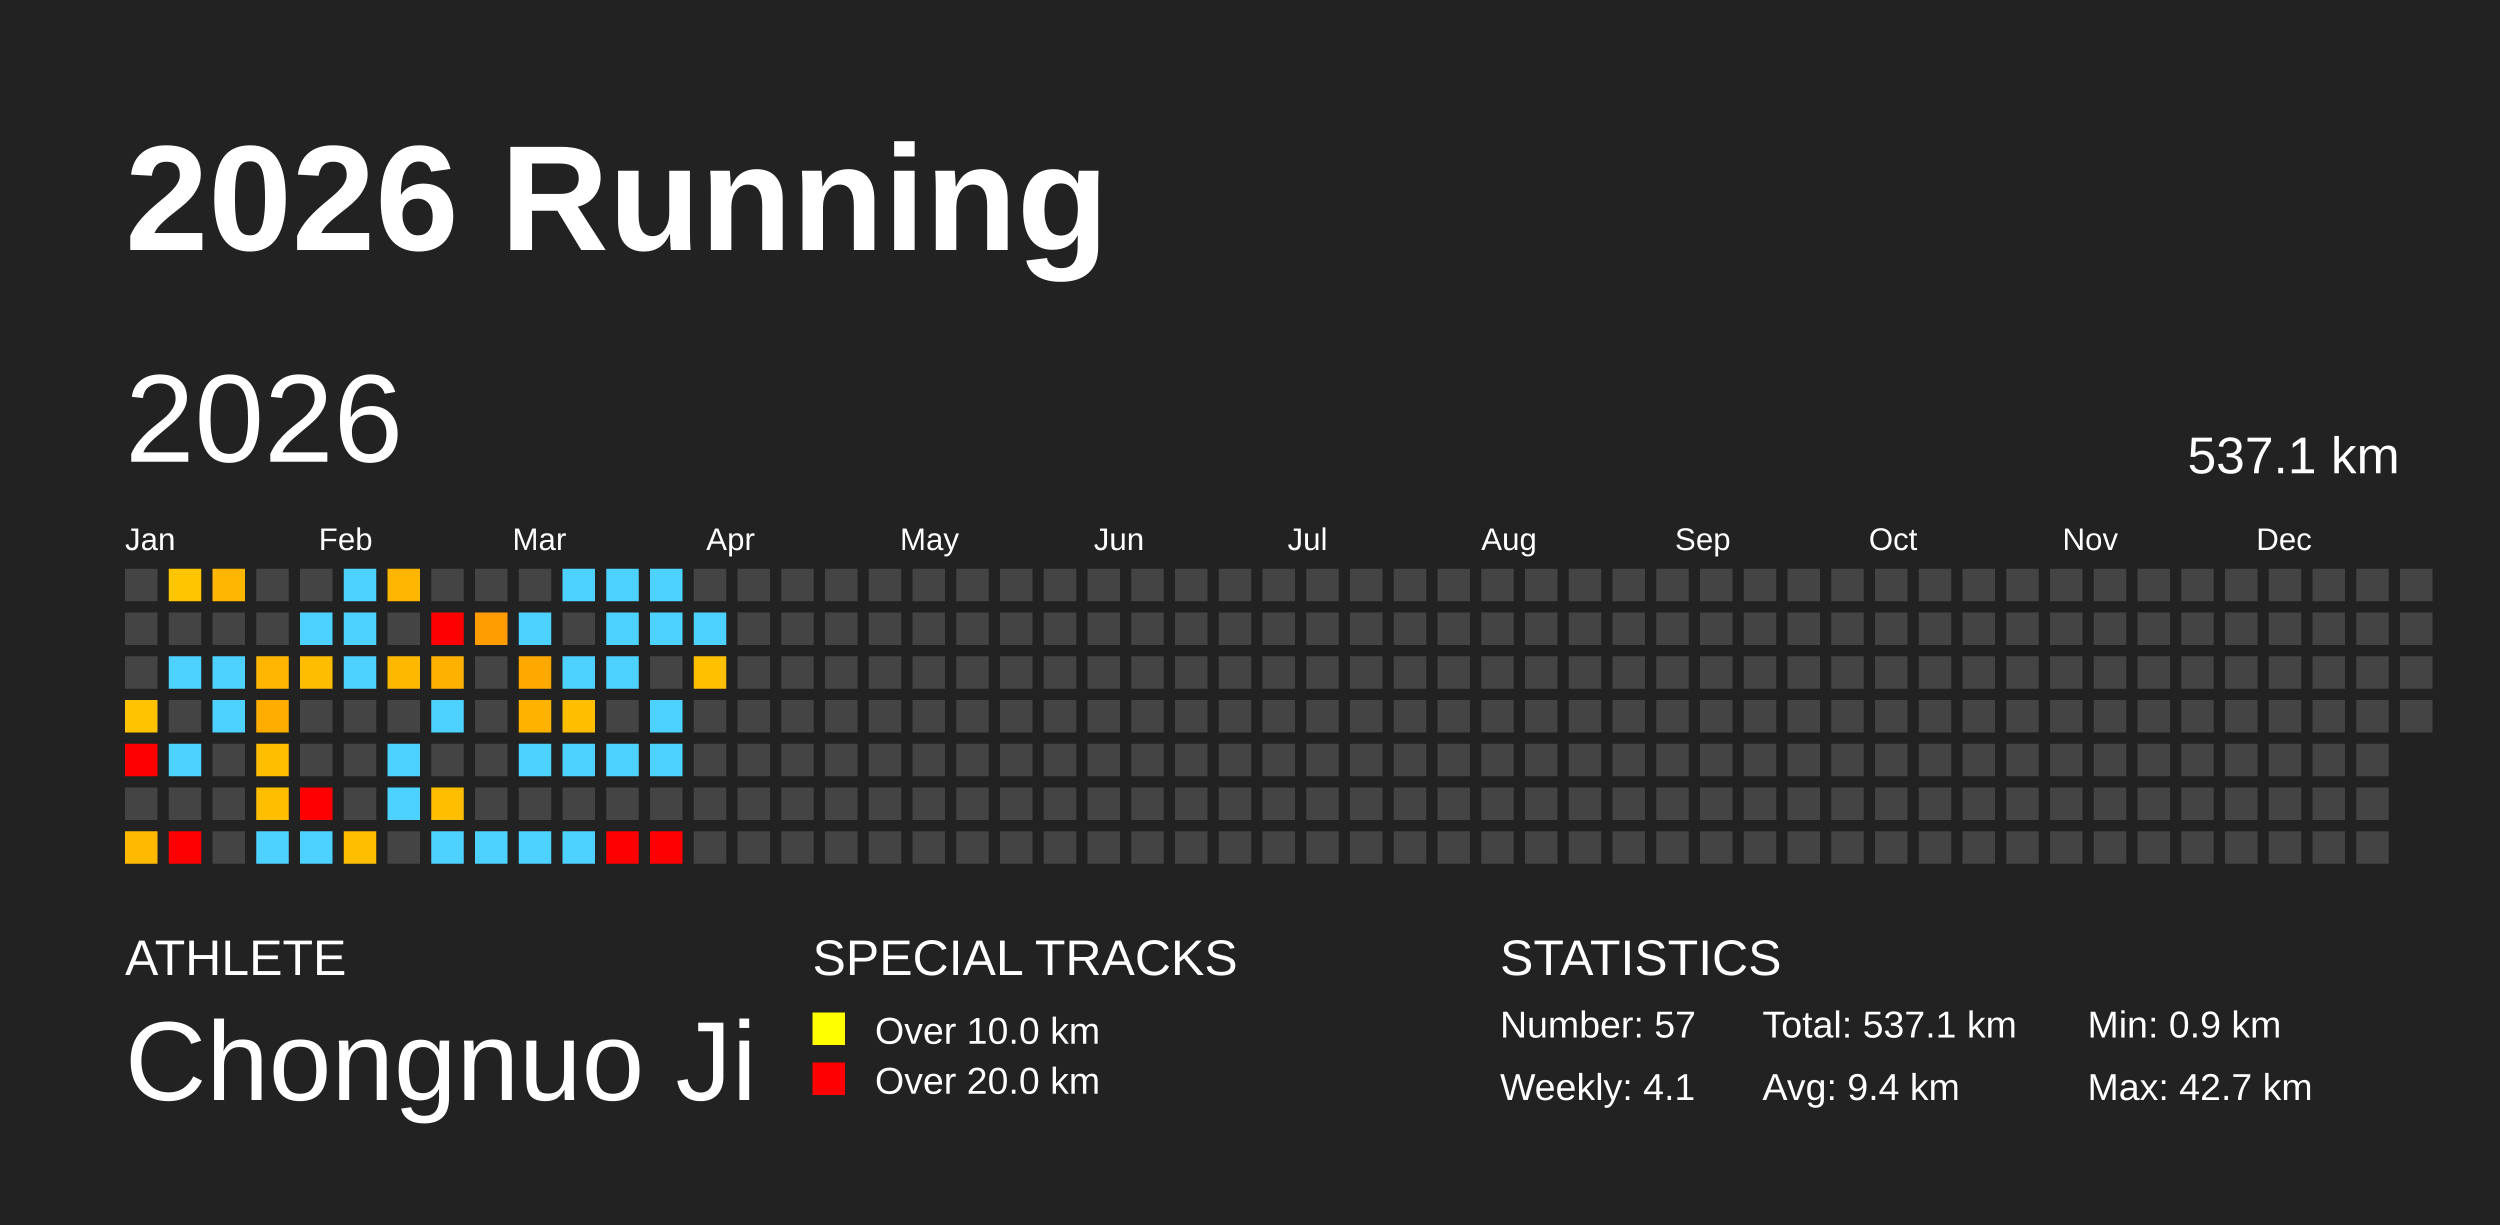
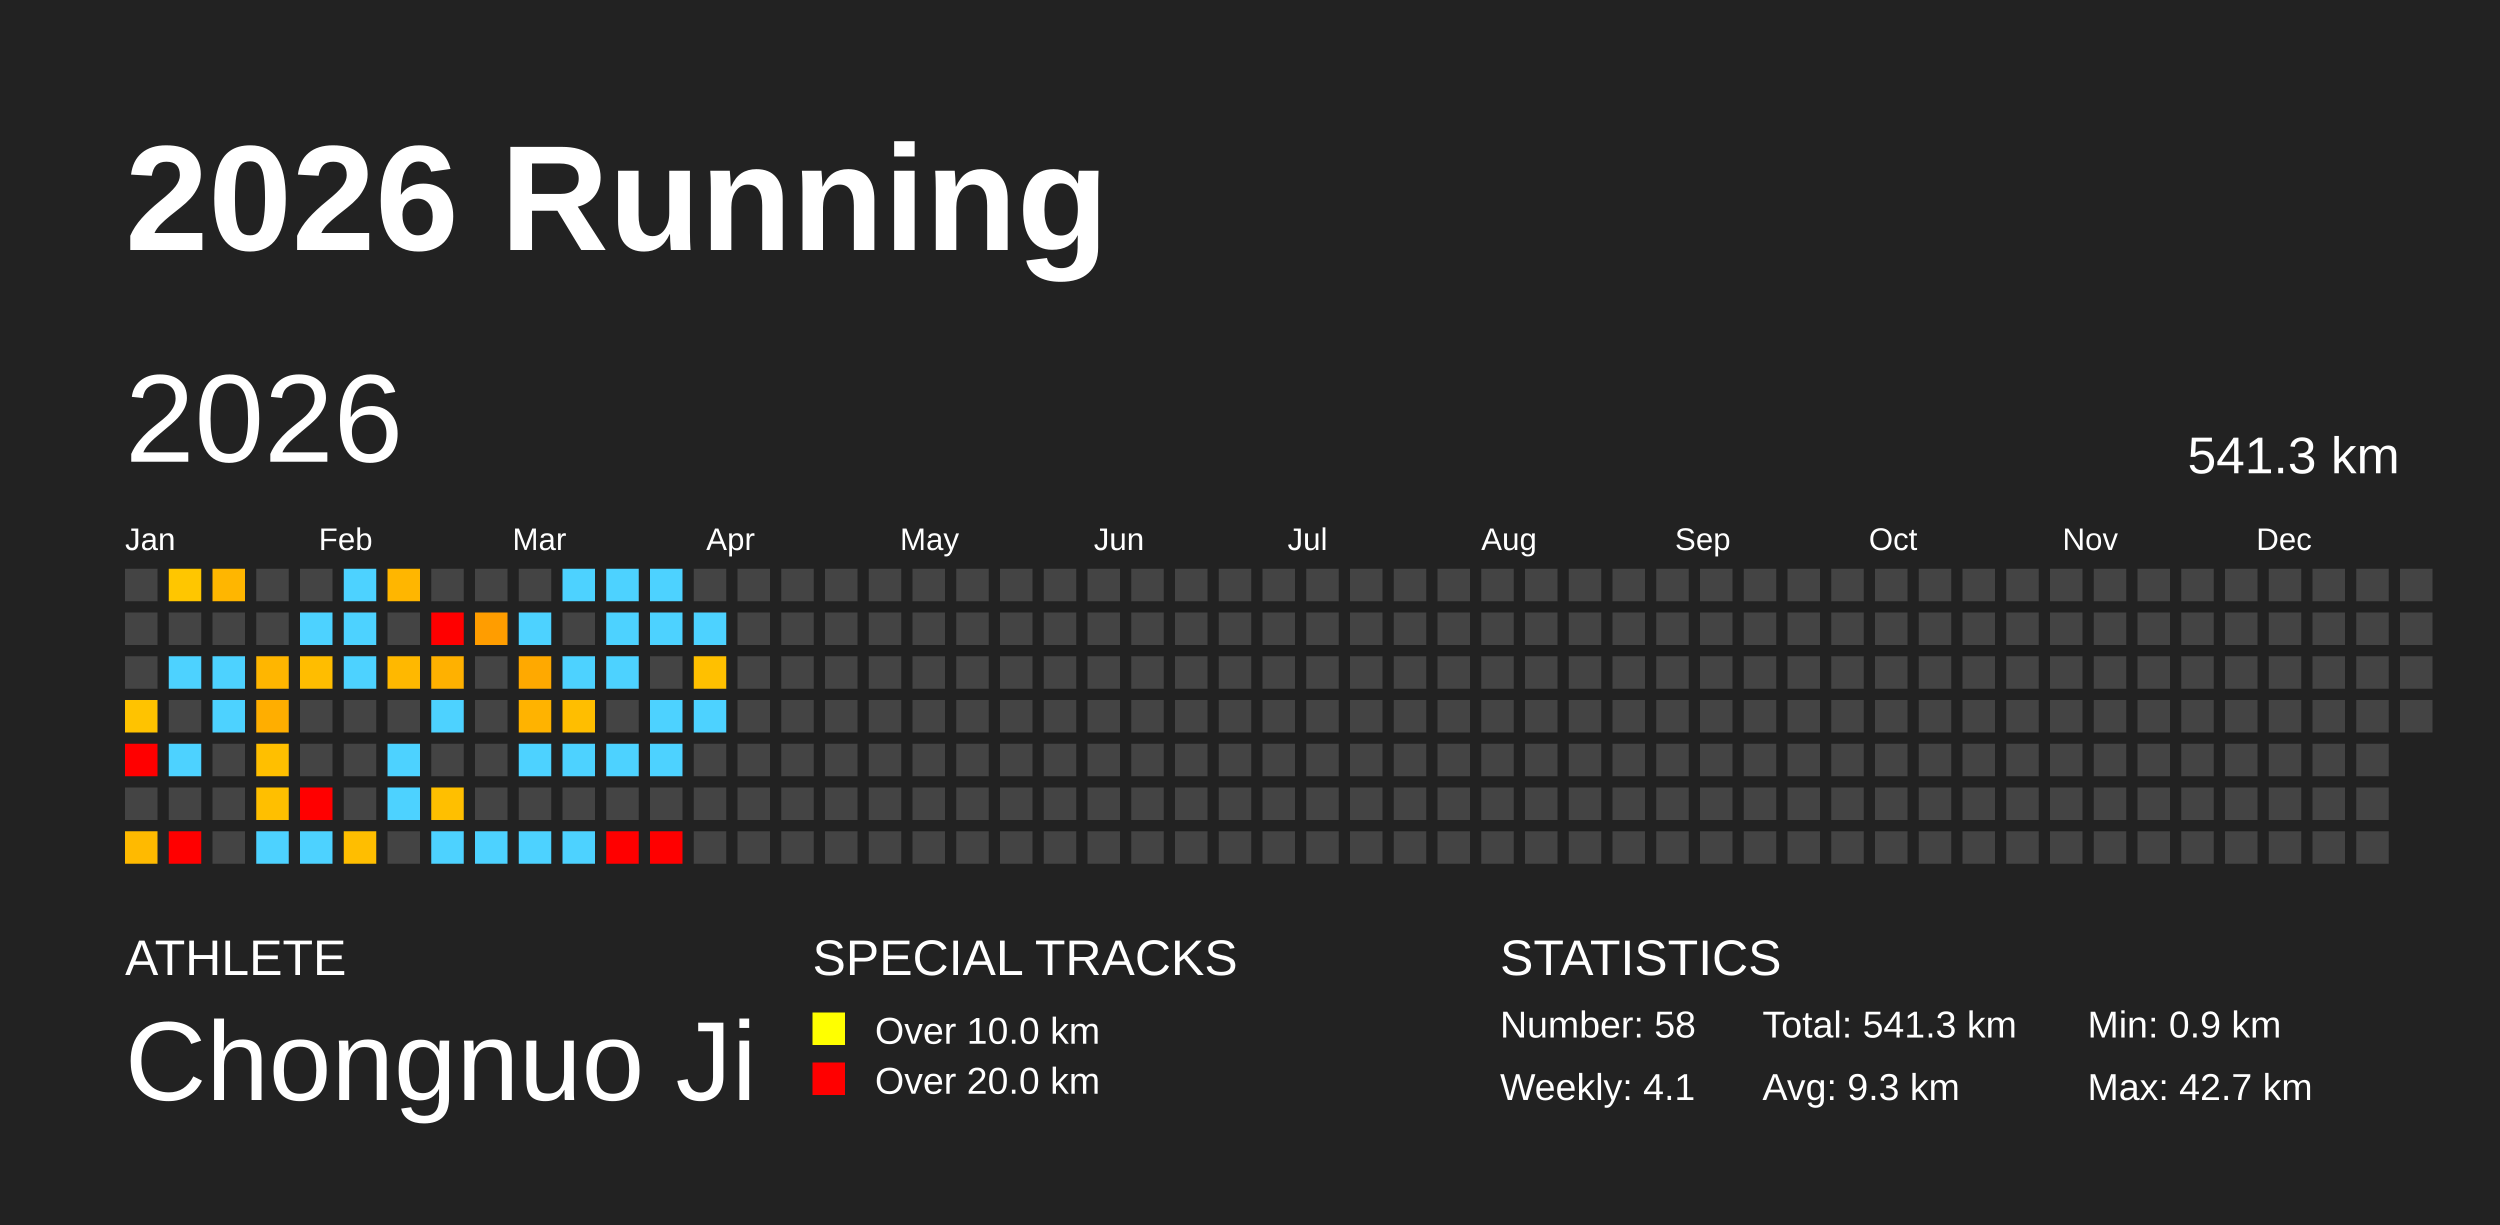
<svg xmlns="http://www.w3.org/2000/svg" baseProfile="full" height="98mm" version="1.1" viewBox="0,0,200,98" width="200mm">
  <defs />
  <rect fill="#222222" height="98" width="200" x="0" y="0" />
  <text fill="#FFFFFF" style="font-size:12px; font-family:Arial; font-weight:bold;" x="10" y="20">2026 Running</text>
  <text fill="#FFFFFF" style="font-size:4px; font-family:Arial" x="10" y="78">ATHLETE</text>
  <text fill="#FFFFFF" style="font-size:9px; font-family:Arial" x="10" y="88">Chongnuo Ji</text>
  <text fill="#FFFFFF" style="font-size:4px; font-family:Arial" x="65" y="78">SPECIAL TRACKS</text>
  <rect fill="yellow" height="2.6" width="2.6" x="65" y="81" />
  <text fill="#FFFFFF" style="font-size:3px; font-family:Arial" x="70" y="83.5">Over 10.0 km</text>
  <rect fill="red" height="2.6" width="2.6" x="65" y="85" />
  <text fill="#FFFFFF" style="font-size:3px; font-family:Arial" x="70" y="87.5">Over 20.0 km</text>
  <text fill="#FFFFFF" style="font-size:4px; font-family:Arial" x="120" y="78">STATISTICS</text>
-   <text fill="#FFFFFF" style="font-size:3px; font-family:Arial" x="120" y="83">Number: 57</text>
+   <text fill="#FFFFFF" style="font-size:3px; font-family:Arial" x="120" y="83">Number: 58</text>
  <text fill="#FFFFFF" style="font-size:3px; font-family:Arial" x="120" y="88">Weekly: 4.1</text>
-   <text fill="#FFFFFF" style="font-size:3px; font-family:Arial" x="141" y="83">Total: 537.1 km</text>
-   <text fill="#FFFFFF" style="font-size:3px; font-family:Arial" x="141" y="88">Avg: 9.4 km</text>
+   <text fill="#FFFFFF" style="font-size:3px; font-family:Arial" x="141" y="83">Total: 541.3 km</text>
+   <text fill="#FFFFFF" style="font-size:3px; font-family:Arial" x="141" y="88">Avg: 9.3 km</text>
  <text fill="#FFFFFF" style="font-size:3px; font-family:Arial" x="167" y="83">Min: 0.9 km</text>
  <text fill="#FFFFFF" style="font-size:3px; font-family:Arial" x="167" y="88">Max: 42.7 km</text>
  <text dominant-baseline="hanging" fill="#FFFFFF" style="font-size:10.0px; font-family:Arial;" x="10" y="30">2026</text>
-   <text dominant-baseline="hanging" fill="#FFFFFF" style="font-size:4.125px; font-family:Arial;" x="175" y="35">537.1 km</text>
+   <text dominant-baseline="hanging" fill="#FFFFFF" style="font-size:4.125px; font-family:Arial;" x="175" y="35">541.3 km</text>
  <text fill="#FFFFFF" style="font-size:2.5px; font-family:Arial" x="10.0" y="44">Jan</text>
  <text fill="#FFFFFF" style="font-size:2.5px; font-family:Arial" x="25.5" y="44">Feb</text>
  <text fill="#FFFFFF" style="font-size:2.5px; font-family:Arial" x="41.0" y="44">Mar</text>
  <text fill="#FFFFFF" style="font-size:2.5px; font-family:Arial" x="56.5" y="44">Apr</text>
  <text fill="#FFFFFF" style="font-size:2.5px; font-family:Arial" x="72.0" y="44">May</text>
  <text fill="#FFFFFF" style="font-size:2.5px; font-family:Arial" x="87.5" y="44">Jun</text>
  <text fill="#FFFFFF" style="font-size:2.5px; font-family:Arial" x="103.0" y="44">Jul</text>
  <text fill="#FFFFFF" style="font-size:2.5px; font-family:Arial" x="118.5" y="44">Aug</text>
  <text fill="#FFFFFF" style="font-size:2.5px; font-family:Arial" x="134.0" y="44">Sep</text>
  <text fill="#FFFFFF" style="font-size:2.5px; font-family:Arial" x="149.5" y="44">Oct</text>
  <text fill="#FFFFFF" style="font-size:2.5px; font-family:Arial" x="165.0" y="44">Nov</text>
  <text fill="#FFFFFF" style="font-size:2.5px; font-family:Arial" x="180.5" y="44">Dec</text>
  <rect fill="#444444" height="2.6" width="2.6" x="10.0" y="45.5" />
  <rect fill="#444444" height="2.6" width="2.6" x="10.0" y="49.0" />
  <rect fill="#444444" height="2.6" width="2.6" x="10.0" y="52.5" />
  <rect fill="#ffc300" height="2.6" width="2.6" x="10.0" y="56.0" />
  <rect fill="red" height="2.6" width="2.6" x="10.0" y="59.5" />
  <rect fill="#444444" height="2.6" width="2.6" x="10.0" y="63.0" />
  <rect fill="#ffba00" height="2.6" width="2.6" x="10.0" y="66.5" />
  <rect fill="#ffc600" height="2.6" width="2.6" x="13.5" y="45.5" />
  <rect fill="#444444" height="2.6" width="2.6" x="13.5" y="49.0" />
  <rect fill="#4dd2ff" height="2.6" width="2.6" x="13.5" y="52.5" />
  <rect fill="#444444" height="2.6" width="2.6" x="13.5" y="56.0" />
  <rect fill="#4dd2ff" height="2.6" width="2.6" x="13.5" y="59.5" />
  <rect fill="#444444" height="2.6" width="2.6" x="13.5" y="63.0" />
  <rect fill="red" height="2.6" width="2.6" x="13.5" y="66.5" />
  <rect fill="#ffb600" height="2.6" width="2.6" x="17.0" y="45.5" />
  <rect fill="#444444" height="2.6" width="2.6" x="17.0" y="49.0" />
  <rect fill="#4dd2ff" height="2.6" width="2.6" x="17.0" y="52.5" />
  <rect fill="#4dd2ff" height="2.6" width="2.6" x="17.0" y="56.0" />
  <rect fill="#444444" height="2.6" width="2.6" x="17.0" y="59.5" />
  <rect fill="#444444" height="2.6" width="2.6" x="17.0" y="63.0" />
  <rect fill="#444444" height="2.6" width="2.6" x="17.0" y="66.5" />
  <rect fill="#444444" height="2.6" width="2.6" x="20.5" y="45.5" />
  <rect fill="#444444" height="2.6" width="2.6" x="20.5" y="49.0" />
  <rect fill="#ffb600" height="2.6" width="2.6" x="20.5" y="52.5" />
  <rect fill="#ffae00" height="2.6" width="2.6" x="20.5" y="56.0" />
  <rect fill="#ffbf00" height="2.6" width="2.6" x="20.5" y="59.5" />
  <rect fill="#ffbf00" height="2.6" width="2.6" x="20.5" y="63.0" />
  <rect fill="#4dd2ff" height="2.6" width="2.6" x="20.5" y="66.5" />
  <rect fill="#444444" height="2.6" width="2.6" x="24.0" y="45.5" />
  <rect fill="#4dd2ff" height="2.6" width="2.6" x="24.0" y="49.0" />
  <rect fill="#ffbd00" height="2.6" width="2.6" x="24.0" y="52.5" />
  <rect fill="#444444" height="2.6" width="2.6" x="24.0" y="56.0" />
  <rect fill="#444444" height="2.6" width="2.6" x="24.0" y="59.5" />
  <rect fill="red" height="2.6" width="2.6" x="24.0" y="63.0" />
  <rect fill="#4dd2ff" height="2.6" width="2.6" x="24.0" y="66.5" />
  <rect fill="#4dd2ff" height="2.6" width="2.6" x="27.5" y="45.5" />
  <rect fill="#4dd2ff" height="2.6" width="2.6" x="27.5" y="49.0" />
  <rect fill="#4dd2ff" height="2.6" width="2.6" x="27.5" y="52.5" />
  <rect fill="#444444" height="2.6" width="2.6" x="27.5" y="56.0" />
  <rect fill="#444444" height="2.6" width="2.6" x="27.5" y="59.5" />
  <rect fill="#444444" height="2.6" width="2.6" x="27.5" y="63.0" />
  <rect fill="#ffbe00" height="2.6" width="2.6" x="27.5" y="66.5" />
  <rect fill="#ffb600" height="2.6" width="2.6" x="31.0" y="45.5" />
  <rect fill="#444444" height="2.6" width="2.6" x="31.0" y="49.0" />
  <rect fill="#ffb800" height="2.6" width="2.6" x="31.0" y="52.5" />
  <rect fill="#444444" height="2.6" width="2.6" x="31.0" y="56.0" />
  <rect fill="#4dd2ff" height="2.6" width="2.6" x="31.0" y="59.5" />
  <rect fill="#4dd2ff" height="2.6" width="2.6" x="31.0" y="63.0" />
  <rect fill="#444444" height="2.6" width="2.6" x="31.0" y="66.5" />
  <rect fill="#444444" height="2.6" width="2.6" x="34.5" y="45.5" />
  <rect fill="red" height="2.6" width="2.6" x="34.5" y="49.0" />
  <rect fill="#ffb100" height="2.6" width="2.6" x="34.5" y="52.5" />
  <rect fill="#4dd2ff" height="2.6" width="2.6" x="34.5" y="56.0" />
  <rect fill="#444444" height="2.6" width="2.6" x="34.5" y="59.5" />
  <rect fill="#ffbf00" height="2.6" width="2.6" x="34.5" y="63.0" />
  <rect fill="#4dd2ff" height="2.6" width="2.6" x="34.5" y="66.5" />
  <rect fill="#444444" height="2.6" width="2.6" x="38.0" y="45.5" />
  <rect fill="#ff9d00" height="2.6" width="2.6" x="38.0" y="49.0" />
  <rect fill="#444444" height="2.6" width="2.6" x="38.0" y="52.5" />
  <rect fill="#444444" height="2.6" width="2.6" x="38.0" y="56.0" />
  <rect fill="#444444" height="2.6" width="2.6" x="38.0" y="59.5" />
  <rect fill="#444444" height="2.6" width="2.6" x="38.0" y="63.0" />
  <rect fill="#4dd2ff" height="2.6" width="2.6" x="38.0" y="66.5" />
  <rect fill="#444444" height="2.6" width="2.6" x="41.5" y="45.5" />
  <rect fill="#4dd2ff" height="2.6" width="2.6" x="41.5" y="49.0" />
  <rect fill="#ffa900" height="2.6" width="2.6" x="41.5" y="52.5" />
  <rect fill="#ffb300" height="2.6" width="2.6" x="41.5" y="56.0" />
  <rect fill="#4dd2ff" height="2.6" width="2.6" x="41.5" y="59.5" />
  <rect fill="#444444" height="2.6" width="2.6" x="41.5" y="63.0" />
  <rect fill="#4dd2ff" height="2.6" width="2.6" x="41.5" y="66.5" />
  <rect fill="#4dd2ff" height="2.6" width="2.6" x="45.0" y="45.5" />
  <rect fill="#444444" height="2.6" width="2.6" x="45.0" y="49.0" />
  <rect fill="#4dd2ff" height="2.6" width="2.6" x="45.0" y="52.5" />
  <rect fill="#ffbe00" height="2.6" width="2.6" x="45.0" y="56.0" />
  <rect fill="#4dd2ff" height="2.6" width="2.6" x="45.0" y="59.5" />
  <rect fill="#444444" height="2.6" width="2.6" x="45.0" y="63.0" />
  <rect fill="#4dd2ff" height="2.6" width="2.6" x="45.0" y="66.5" />
  <rect fill="#4dd2ff" height="2.6" width="2.6" x="48.5" y="45.5" />
  <rect fill="#4dd2ff" height="2.6" width="2.6" x="48.5" y="49.0" />
  <rect fill="#4dd2ff" height="2.6" width="2.6" x="48.5" y="52.5" />
  <rect fill="#444444" height="2.6" width="2.6" x="48.5" y="56.0" />
  <rect fill="#4dd2ff" height="2.6" width="2.6" x="48.5" y="59.5" />
  <rect fill="#444444" height="2.6" width="2.6" x="48.5" y="63.0" />
  <rect fill="red" height="2.6" width="2.6" x="48.5" y="66.5" />
  <rect fill="#4dd2ff" height="2.6" width="2.6" x="52.0" y="45.5" />
  <rect fill="#4dd2ff" height="2.6" width="2.6" x="52.0" y="49.0" />
  <rect fill="#444444" height="2.6" width="2.6" x="52.0" y="52.5" />
  <rect fill="#4dd2ff" height="2.6" width="2.6" x="52.0" y="56.0" />
  <rect fill="#4dd2ff" height="2.6" width="2.6" x="52.0" y="59.5" />
  <rect fill="#444444" height="2.6" width="2.6" x="52.0" y="63.0" />
  <rect fill="red" height="2.6" width="2.6" x="52.0" y="66.5" />
  <rect fill="#444444" height="2.6" width="2.6" x="55.5" y="45.5" />
  <rect fill="#4dd2ff" height="2.6" width="2.6" x="55.5" y="49.0" />
  <rect fill="#ffc000" height="2.6" width="2.6" x="55.5" y="52.5" />
-   <rect fill="#444444" height="2.6" width="2.6" x="55.5" y="56.0" />
+   <rect fill="#4dd2ff" height="2.6" width="2.6" x="55.5" y="56.0" />
  <rect fill="#444444" height="2.6" width="2.6" x="55.5" y="59.5" />
  <rect fill="#444444" height="2.6" width="2.6" x="55.5" y="63.0" />
  <rect fill="#444444" height="2.6" width="2.6" x="55.5" y="66.5" />
  <rect fill="#444444" height="2.6" width="2.6" x="59.0" y="45.5" />
  <rect fill="#444444" height="2.6" width="2.6" x="59.0" y="49.0" />
  <rect fill="#444444" height="2.6" width="2.6" x="59.0" y="52.5" />
  <rect fill="#444444" height="2.6" width="2.6" x="59.0" y="56.0" />
  <rect fill="#444444" height="2.6" width="2.6" x="59.0" y="59.5" />
  <rect fill="#444444" height="2.6" width="2.6" x="59.0" y="63.0" />
  <rect fill="#444444" height="2.6" width="2.6" x="59.0" y="66.5" />
  <rect fill="#444444" height="2.6" width="2.6" x="62.5" y="45.5" />
  <rect fill="#444444" height="2.6" width="2.6" x="62.5" y="49.0" />
  <rect fill="#444444" height="2.6" width="2.6" x="62.5" y="52.5" />
  <rect fill="#444444" height="2.6" width="2.6" x="62.5" y="56.0" />
  <rect fill="#444444" height="2.6" width="2.6" x="62.5" y="59.5" />
  <rect fill="#444444" height="2.6" width="2.6" x="62.5" y="63.0" />
  <rect fill="#444444" height="2.6" width="2.6" x="62.5" y="66.5" />
  <rect fill="#444444" height="2.6" width="2.6" x="66.0" y="45.5" />
  <rect fill="#444444" height="2.6" width="2.6" x="66.0" y="49.0" />
  <rect fill="#444444" height="2.6" width="2.6" x="66.0" y="52.5" />
  <rect fill="#444444" height="2.6" width="2.6" x="66.0" y="56.0" />
  <rect fill="#444444" height="2.6" width="2.6" x="66.0" y="59.5" />
  <rect fill="#444444" height="2.6" width="2.6" x="66.0" y="63.0" />
  <rect fill="#444444" height="2.6" width="2.6" x="66.0" y="66.5" />
  <rect fill="#444444" height="2.6" width="2.6" x="69.5" y="45.5" />
  <rect fill="#444444" height="2.6" width="2.6" x="69.5" y="49.0" />
  <rect fill="#444444" height="2.6" width="2.6" x="69.5" y="52.5" />
  <rect fill="#444444" height="2.6" width="2.6" x="69.5" y="56.0" />
  <rect fill="#444444" height="2.6" width="2.6" x="69.5" y="59.5" />
  <rect fill="#444444" height="2.6" width="2.6" x="69.5" y="63.0" />
  <rect fill="#444444" height="2.6" width="2.6" x="69.5" y="66.5" />
  <rect fill="#444444" height="2.6" width="2.6" x="73.0" y="45.5" />
  <rect fill="#444444" height="2.6" width="2.6" x="73.0" y="49.0" />
  <rect fill="#444444" height="2.6" width="2.6" x="73.0" y="52.5" />
  <rect fill="#444444" height="2.6" width="2.6" x="73.0" y="56.0" />
  <rect fill="#444444" height="2.6" width="2.6" x="73.0" y="59.5" />
  <rect fill="#444444" height="2.6" width="2.6" x="73.0" y="63.0" />
  <rect fill="#444444" height="2.6" width="2.6" x="73.0" y="66.5" />
  <rect fill="#444444" height="2.6" width="2.6" x="76.5" y="45.5" />
  <rect fill="#444444" height="2.6" width="2.6" x="76.5" y="49.0" />
  <rect fill="#444444" height="2.6" width="2.6" x="76.5" y="52.5" />
  <rect fill="#444444" height="2.6" width="2.6" x="76.5" y="56.0" />
  <rect fill="#444444" height="2.6" width="2.6" x="76.5" y="59.5" />
  <rect fill="#444444" height="2.6" width="2.6" x="76.5" y="63.0" />
  <rect fill="#444444" height="2.6" width="2.6" x="76.5" y="66.5" />
  <rect fill="#444444" height="2.6" width="2.6" x="80.0" y="45.5" />
  <rect fill="#444444" height="2.6" width="2.6" x="80.0" y="49.0" />
  <rect fill="#444444" height="2.6" width="2.6" x="80.0" y="52.5" />
  <rect fill="#444444" height="2.6" width="2.6" x="80.0" y="56.0" />
  <rect fill="#444444" height="2.6" width="2.6" x="80.0" y="59.5" />
  <rect fill="#444444" height="2.6" width="2.6" x="80.0" y="63.0" />
  <rect fill="#444444" height="2.6" width="2.6" x="80.0" y="66.5" />
  <rect fill="#444444" height="2.6" width="2.6" x="83.5" y="45.5" />
  <rect fill="#444444" height="2.6" width="2.6" x="83.5" y="49.0" />
  <rect fill="#444444" height="2.6" width="2.6" x="83.5" y="52.5" />
  <rect fill="#444444" height="2.6" width="2.6" x="83.5" y="56.0" />
  <rect fill="#444444" height="2.6" width="2.6" x="83.5" y="59.5" />
  <rect fill="#444444" height="2.6" width="2.6" x="83.5" y="63.0" />
  <rect fill="#444444" height="2.6" width="2.6" x="83.5" y="66.5" />
  <rect fill="#444444" height="2.6" width="2.6" x="87.0" y="45.5" />
  <rect fill="#444444" height="2.6" width="2.6" x="87.0" y="49.0" />
  <rect fill="#444444" height="2.6" width="2.6" x="87.0" y="52.5" />
  <rect fill="#444444" height="2.6" width="2.6" x="87.0" y="56.0" />
  <rect fill="#444444" height="2.6" width="2.6" x="87.0" y="59.5" />
  <rect fill="#444444" height="2.6" width="2.6" x="87.0" y="63.0" />
  <rect fill="#444444" height="2.6" width="2.6" x="87.0" y="66.5" />
  <rect fill="#444444" height="2.6" width="2.6" x="90.5" y="45.5" />
  <rect fill="#444444" height="2.6" width="2.6" x="90.5" y="49.0" />
  <rect fill="#444444" height="2.6" width="2.6" x="90.5" y="52.5" />
  <rect fill="#444444" height="2.6" width="2.6" x="90.5" y="56.0" />
  <rect fill="#444444" height="2.6" width="2.6" x="90.5" y="59.5" />
  <rect fill="#444444" height="2.6" width="2.6" x="90.5" y="63.0" />
  <rect fill="#444444" height="2.6" width="2.6" x="90.5" y="66.5" />
  <rect fill="#444444" height="2.6" width="2.6" x="94.0" y="45.5" />
  <rect fill="#444444" height="2.6" width="2.6" x="94.0" y="49.0" />
  <rect fill="#444444" height="2.6" width="2.6" x="94.0" y="52.5" />
  <rect fill="#444444" height="2.6" width="2.6" x="94.0" y="56.0" />
  <rect fill="#444444" height="2.6" width="2.6" x="94.0" y="59.5" />
  <rect fill="#444444" height="2.6" width="2.6" x="94.0" y="63.0" />
  <rect fill="#444444" height="2.6" width="2.6" x="94.0" y="66.5" />
  <rect fill="#444444" height="2.6" width="2.6" x="97.5" y="45.5" />
  <rect fill="#444444" height="2.6" width="2.6" x="97.5" y="49.0" />
  <rect fill="#444444" height="2.6" width="2.6" x="97.5" y="52.5" />
  <rect fill="#444444" height="2.6" width="2.6" x="97.5" y="56.0" />
  <rect fill="#444444" height="2.6" width="2.6" x="97.5" y="59.5" />
  <rect fill="#444444" height="2.6" width="2.6" x="97.5" y="63.0" />
  <rect fill="#444444" height="2.6" width="2.6" x="97.5" y="66.5" />
  <rect fill="#444444" height="2.6" width="2.6" x="101.0" y="45.5" />
  <rect fill="#444444" height="2.6" width="2.6" x="101.0" y="49.0" />
  <rect fill="#444444" height="2.6" width="2.6" x="101.0" y="52.5" />
  <rect fill="#444444" height="2.6" width="2.6" x="101.0" y="56.0" />
  <rect fill="#444444" height="2.6" width="2.6" x="101.0" y="59.5" />
  <rect fill="#444444" height="2.6" width="2.6" x="101.0" y="63.0" />
  <rect fill="#444444" height="2.6" width="2.6" x="101.0" y="66.5" />
  <rect fill="#444444" height="2.6" width="2.6" x="104.5" y="45.5" />
  <rect fill="#444444" height="2.6" width="2.6" x="104.5" y="49.0" />
  <rect fill="#444444" height="2.6" width="2.6" x="104.5" y="52.5" />
  <rect fill="#444444" height="2.6" width="2.6" x="104.5" y="56.0" />
  <rect fill="#444444" height="2.6" width="2.6" x="104.5" y="59.5" />
  <rect fill="#444444" height="2.6" width="2.6" x="104.5" y="63.0" />
  <rect fill="#444444" height="2.6" width="2.6" x="104.5" y="66.5" />
  <rect fill="#444444" height="2.6" width="2.6" x="108.0" y="45.5" />
  <rect fill="#444444" height="2.6" width="2.6" x="108.0" y="49.0" />
  <rect fill="#444444" height="2.6" width="2.6" x="108.0" y="52.5" />
  <rect fill="#444444" height="2.6" width="2.6" x="108.0" y="56.0" />
  <rect fill="#444444" height="2.6" width="2.6" x="108.0" y="59.5" />
  <rect fill="#444444" height="2.6" width="2.6" x="108.0" y="63.0" />
  <rect fill="#444444" height="2.6" width="2.6" x="108.0" y="66.5" />
  <rect fill="#444444" height="2.6" width="2.6" x="111.5" y="45.5" />
  <rect fill="#444444" height="2.6" width="2.6" x="111.5" y="49.0" />
  <rect fill="#444444" height="2.6" width="2.6" x="111.5" y="52.5" />
  <rect fill="#444444" height="2.6" width="2.6" x="111.5" y="56.0" />
  <rect fill="#444444" height="2.6" width="2.6" x="111.5" y="59.5" />
  <rect fill="#444444" height="2.6" width="2.6" x="111.5" y="63.0" />
  <rect fill="#444444" height="2.6" width="2.6" x="111.5" y="66.5" />
  <rect fill="#444444" height="2.6" width="2.6" x="115.0" y="45.5" />
  <rect fill="#444444" height="2.6" width="2.6" x="115.0" y="49.0" />
  <rect fill="#444444" height="2.6" width="2.6" x="115.0" y="52.5" />
  <rect fill="#444444" height="2.6" width="2.6" x="115.0" y="56.0" />
  <rect fill="#444444" height="2.6" width="2.6" x="115.0" y="59.5" />
  <rect fill="#444444" height="2.6" width="2.6" x="115.0" y="63.0" />
  <rect fill="#444444" height="2.6" width="2.6" x="115.0" y="66.5" />
  <rect fill="#444444" height="2.6" width="2.6" x="118.5" y="45.5" />
  <rect fill="#444444" height="2.6" width="2.6" x="118.5" y="49.0" />
  <rect fill="#444444" height="2.6" width="2.6" x="118.5" y="52.5" />
  <rect fill="#444444" height="2.6" width="2.6" x="118.5" y="56.0" />
  <rect fill="#444444" height="2.6" width="2.6" x="118.5" y="59.5" />
  <rect fill="#444444" height="2.6" width="2.6" x="118.5" y="63.0" />
  <rect fill="#444444" height="2.6" width="2.6" x="118.5" y="66.5" />
  <rect fill="#444444" height="2.6" width="2.6" x="122.0" y="45.5" />
  <rect fill="#444444" height="2.6" width="2.6" x="122.0" y="49.0" />
  <rect fill="#444444" height="2.6" width="2.6" x="122.0" y="52.5" />
  <rect fill="#444444" height="2.6" width="2.6" x="122.0" y="56.0" />
  <rect fill="#444444" height="2.6" width="2.6" x="122.0" y="59.5" />
  <rect fill="#444444" height="2.6" width="2.6" x="122.0" y="63.0" />
  <rect fill="#444444" height="2.6" width="2.6" x="122.0" y="66.5" />
  <rect fill="#444444" height="2.6" width="2.6" x="125.5" y="45.5" />
  <rect fill="#444444" height="2.6" width="2.6" x="125.5" y="49.0" />
  <rect fill="#444444" height="2.6" width="2.6" x="125.5" y="52.5" />
  <rect fill="#444444" height="2.6" width="2.6" x="125.5" y="56.0" />
  <rect fill="#444444" height="2.6" width="2.6" x="125.5" y="59.5" />
  <rect fill="#444444" height="2.6" width="2.6" x="125.5" y="63.0" />
  <rect fill="#444444" height="2.6" width="2.6" x="125.5" y="66.5" />
  <rect fill="#444444" height="2.6" width="2.6" x="129.0" y="45.5" />
  <rect fill="#444444" height="2.6" width="2.6" x="129.0" y="49.0" />
  <rect fill="#444444" height="2.6" width="2.6" x="129.0" y="52.5" />
  <rect fill="#444444" height="2.6" width="2.6" x="129.0" y="56.0" />
  <rect fill="#444444" height="2.6" width="2.6" x="129.0" y="59.5" />
  <rect fill="#444444" height="2.6" width="2.6" x="129.0" y="63.0" />
  <rect fill="#444444" height="2.6" width="2.6" x="129.0" y="66.5" />
  <rect fill="#444444" height="2.6" width="2.6" x="132.5" y="45.5" />
  <rect fill="#444444" height="2.6" width="2.6" x="132.5" y="49.0" />
  <rect fill="#444444" height="2.6" width="2.6" x="132.5" y="52.5" />
  <rect fill="#444444" height="2.6" width="2.6" x="132.5" y="56.0" />
  <rect fill="#444444" height="2.6" width="2.6" x="132.5" y="59.5" />
  <rect fill="#444444" height="2.6" width="2.6" x="132.5" y="63.0" />
  <rect fill="#444444" height="2.6" width="2.6" x="132.5" y="66.5" />
  <rect fill="#444444" height="2.6" width="2.6" x="136.0" y="45.5" />
  <rect fill="#444444" height="2.6" width="2.6" x="136.0" y="49.0" />
  <rect fill="#444444" height="2.6" width="2.6" x="136.0" y="52.5" />
  <rect fill="#444444" height="2.6" width="2.6" x="136.0" y="56.0" />
  <rect fill="#444444" height="2.6" width="2.6" x="136.0" y="59.5" />
  <rect fill="#444444" height="2.6" width="2.6" x="136.0" y="63.0" />
  <rect fill="#444444" height="2.6" width="2.6" x="136.0" y="66.5" />
  <rect fill="#444444" height="2.6" width="2.6" x="139.5" y="45.5" />
  <rect fill="#444444" height="2.6" width="2.6" x="139.5" y="49.0" />
  <rect fill="#444444" height="2.6" width="2.6" x="139.5" y="52.5" />
  <rect fill="#444444" height="2.6" width="2.6" x="139.5" y="56.0" />
  <rect fill="#444444" height="2.6" width="2.6" x="139.5" y="59.5" />
  <rect fill="#444444" height="2.6" width="2.6" x="139.5" y="63.0" />
  <rect fill="#444444" height="2.6" width="2.6" x="139.5" y="66.5" />
  <rect fill="#444444" height="2.6" width="2.6" x="143.0" y="45.5" />
  <rect fill="#444444" height="2.6" width="2.6" x="143.0" y="49.0" />
  <rect fill="#444444" height="2.6" width="2.6" x="143.0" y="52.5" />
  <rect fill="#444444" height="2.6" width="2.6" x="143.0" y="56.0" />
  <rect fill="#444444" height="2.6" width="2.6" x="143.0" y="59.5" />
  <rect fill="#444444" height="2.6" width="2.6" x="143.0" y="63.0" />
  <rect fill="#444444" height="2.6" width="2.6" x="143.0" y="66.5" />
  <rect fill="#444444" height="2.6" width="2.6" x="146.5" y="45.5" />
  <rect fill="#444444" height="2.6" width="2.6" x="146.5" y="49.0" />
  <rect fill="#444444" height="2.6" width="2.6" x="146.5" y="52.5" />
  <rect fill="#444444" height="2.6" width="2.6" x="146.5" y="56.0" />
  <rect fill="#444444" height="2.6" width="2.6" x="146.5" y="59.5" />
  <rect fill="#444444" height="2.6" width="2.6" x="146.5" y="63.0" />
  <rect fill="#444444" height="2.6" width="2.6" x="146.5" y="66.5" />
  <rect fill="#444444" height="2.6" width="2.6" x="150.0" y="45.5" />
  <rect fill="#444444" height="2.6" width="2.6" x="150.0" y="49.0" />
  <rect fill="#444444" height="2.6" width="2.6" x="150.0" y="52.5" />
  <rect fill="#444444" height="2.6" width="2.6" x="150.0" y="56.0" />
  <rect fill="#444444" height="2.6" width="2.6" x="150.0" y="59.5" />
  <rect fill="#444444" height="2.6" width="2.6" x="150.0" y="63.0" />
  <rect fill="#444444" height="2.6" width="2.6" x="150.0" y="66.5" />
  <rect fill="#444444" height="2.6" width="2.6" x="153.5" y="45.5" />
  <rect fill="#444444" height="2.6" width="2.6" x="153.5" y="49.0" />
  <rect fill="#444444" height="2.6" width="2.6" x="153.5" y="52.5" />
  <rect fill="#444444" height="2.6" width="2.6" x="153.5" y="56.0" />
  <rect fill="#444444" height="2.6" width="2.6" x="153.5" y="59.5" />
  <rect fill="#444444" height="2.6" width="2.6" x="153.5" y="63.0" />
  <rect fill="#444444" height="2.6" width="2.6" x="153.5" y="66.5" />
  <rect fill="#444444" height="2.6" width="2.6" x="157.0" y="45.5" />
  <rect fill="#444444" height="2.6" width="2.6" x="157.0" y="49.0" />
  <rect fill="#444444" height="2.6" width="2.6" x="157.0" y="52.5" />
  <rect fill="#444444" height="2.6" width="2.6" x="157.0" y="56.0" />
  <rect fill="#444444" height="2.6" width="2.6" x="157.0" y="59.5" />
  <rect fill="#444444" height="2.6" width="2.6" x="157.0" y="63.0" />
  <rect fill="#444444" height="2.6" width="2.6" x="157.0" y="66.5" />
  <rect fill="#444444" height="2.6" width="2.6" x="160.5" y="45.5" />
  <rect fill="#444444" height="2.6" width="2.6" x="160.5" y="49.0" />
  <rect fill="#444444" height="2.6" width="2.6" x="160.5" y="52.5" />
  <rect fill="#444444" height="2.6" width="2.6" x="160.5" y="56.0" />
  <rect fill="#444444" height="2.6" width="2.6" x="160.5" y="59.5" />
  <rect fill="#444444" height="2.6" width="2.6" x="160.5" y="63.0" />
  <rect fill="#444444" height="2.6" width="2.6" x="160.5" y="66.5" />
  <rect fill="#444444" height="2.6" width="2.6" x="164.0" y="45.5" />
  <rect fill="#444444" height="2.6" width="2.6" x="164.0" y="49.0" />
  <rect fill="#444444" height="2.6" width="2.6" x="164.0" y="52.5" />
  <rect fill="#444444" height="2.6" width="2.6" x="164.0" y="56.0" />
  <rect fill="#444444" height="2.6" width="2.6" x="164.0" y="59.5" />
  <rect fill="#444444" height="2.6" width="2.6" x="164.0" y="63.0" />
  <rect fill="#444444" height="2.6" width="2.6" x="164.0" y="66.5" />
  <rect fill="#444444" height="2.6" width="2.6" x="167.5" y="45.5" />
  <rect fill="#444444" height="2.6" width="2.6" x="167.5" y="49.0" />
  <rect fill="#444444" height="2.6" width="2.6" x="167.5" y="52.5" />
  <rect fill="#444444" height="2.6" width="2.6" x="167.5" y="56.0" />
  <rect fill="#444444" height="2.6" width="2.6" x="167.5" y="59.5" />
  <rect fill="#444444" height="2.6" width="2.6" x="167.5" y="63.0" />
  <rect fill="#444444" height="2.6" width="2.6" x="167.5" y="66.5" />
  <rect fill="#444444" height="2.6" width="2.6" x="171.0" y="45.5" />
  <rect fill="#444444" height="2.6" width="2.6" x="171.0" y="49.0" />
  <rect fill="#444444" height="2.6" width="2.6" x="171.0" y="52.5" />
  <rect fill="#444444" height="2.6" width="2.6" x="171.0" y="56.0" />
  <rect fill="#444444" height="2.6" width="2.6" x="171.0" y="59.5" />
  <rect fill="#444444" height="2.6" width="2.6" x="171.0" y="63.0" />
  <rect fill="#444444" height="2.6" width="2.6" x="171.0" y="66.5" />
  <rect fill="#444444" height="2.6" width="2.6" x="174.5" y="45.5" />
  <rect fill="#444444" height="2.6" width="2.6" x="174.5" y="49.0" />
  <rect fill="#444444" height="2.6" width="2.6" x="174.5" y="52.5" />
  <rect fill="#444444" height="2.6" width="2.6" x="174.5" y="56.0" />
  <rect fill="#444444" height="2.6" width="2.6" x="174.5" y="59.5" />
  <rect fill="#444444" height="2.6" width="2.6" x="174.5" y="63.0" />
  <rect fill="#444444" height="2.6" width="2.6" x="174.5" y="66.5" />
  <rect fill="#444444" height="2.6" width="2.6" x="178.0" y="45.5" />
  <rect fill="#444444" height="2.6" width="2.6" x="178.0" y="49.0" />
  <rect fill="#444444" height="2.6" width="2.6" x="178.0" y="52.5" />
  <rect fill="#444444" height="2.6" width="2.6" x="178.0" y="56.0" />
  <rect fill="#444444" height="2.6" width="2.6" x="178.0" y="59.5" />
  <rect fill="#444444" height="2.6" width="2.6" x="178.0" y="63.0" />
  <rect fill="#444444" height="2.6" width="2.6" x="178.0" y="66.5" />
  <rect fill="#444444" height="2.6" width="2.6" x="181.5" y="45.5" />
  <rect fill="#444444" height="2.6" width="2.6" x="181.5" y="49.0" />
  <rect fill="#444444" height="2.6" width="2.6" x="181.5" y="52.5" />
  <rect fill="#444444" height="2.6" width="2.6" x="181.5" y="56.0" />
  <rect fill="#444444" height="2.6" width="2.6" x="181.5" y="59.5" />
  <rect fill="#444444" height="2.6" width="2.6" x="181.5" y="63.0" />
  <rect fill="#444444" height="2.6" width="2.6" x="181.5" y="66.5" />
  <rect fill="#444444" height="2.6" width="2.6" x="185.0" y="45.5" />
  <rect fill="#444444" height="2.6" width="2.6" x="185.0" y="49.0" />
  <rect fill="#444444" height="2.6" width="2.6" x="185.0" y="52.5" />
  <rect fill="#444444" height="2.6" width="2.6" x="185.0" y="56.0" />
  <rect fill="#444444" height="2.6" width="2.6" x="185.0" y="59.5" />
  <rect fill="#444444" height="2.6" width="2.6" x="185.0" y="63.0" />
  <rect fill="#444444" height="2.6" width="2.6" x="185.0" y="66.5" />
  <rect fill="#444444" height="2.6" width="2.6" x="188.5" y="45.5" />
  <rect fill="#444444" height="2.6" width="2.6" x="188.5" y="49.0" />
  <rect fill="#444444" height="2.6" width="2.6" x="188.5" y="52.5" />
  <rect fill="#444444" height="2.6" width="2.6" x="188.5" y="56.0" />
  <rect fill="#444444" height="2.6" width="2.6" x="188.5" y="59.5" />
  <rect fill="#444444" height="2.6" width="2.6" x="188.5" y="63.0" />
  <rect fill="#444444" height="2.6" width="2.6" x="188.5" y="66.5" />
  <rect fill="#444444" height="2.6" width="2.6" x="192.0" y="45.5" />
  <rect fill="#444444" height="2.6" width="2.6" x="192.0" y="49.0" />
  <rect fill="#444444" height="2.6" width="2.6" x="192.0" y="52.5" />
  <rect fill="#444444" height="2.6" width="2.6" x="192.0" y="56.0" />
</svg>
